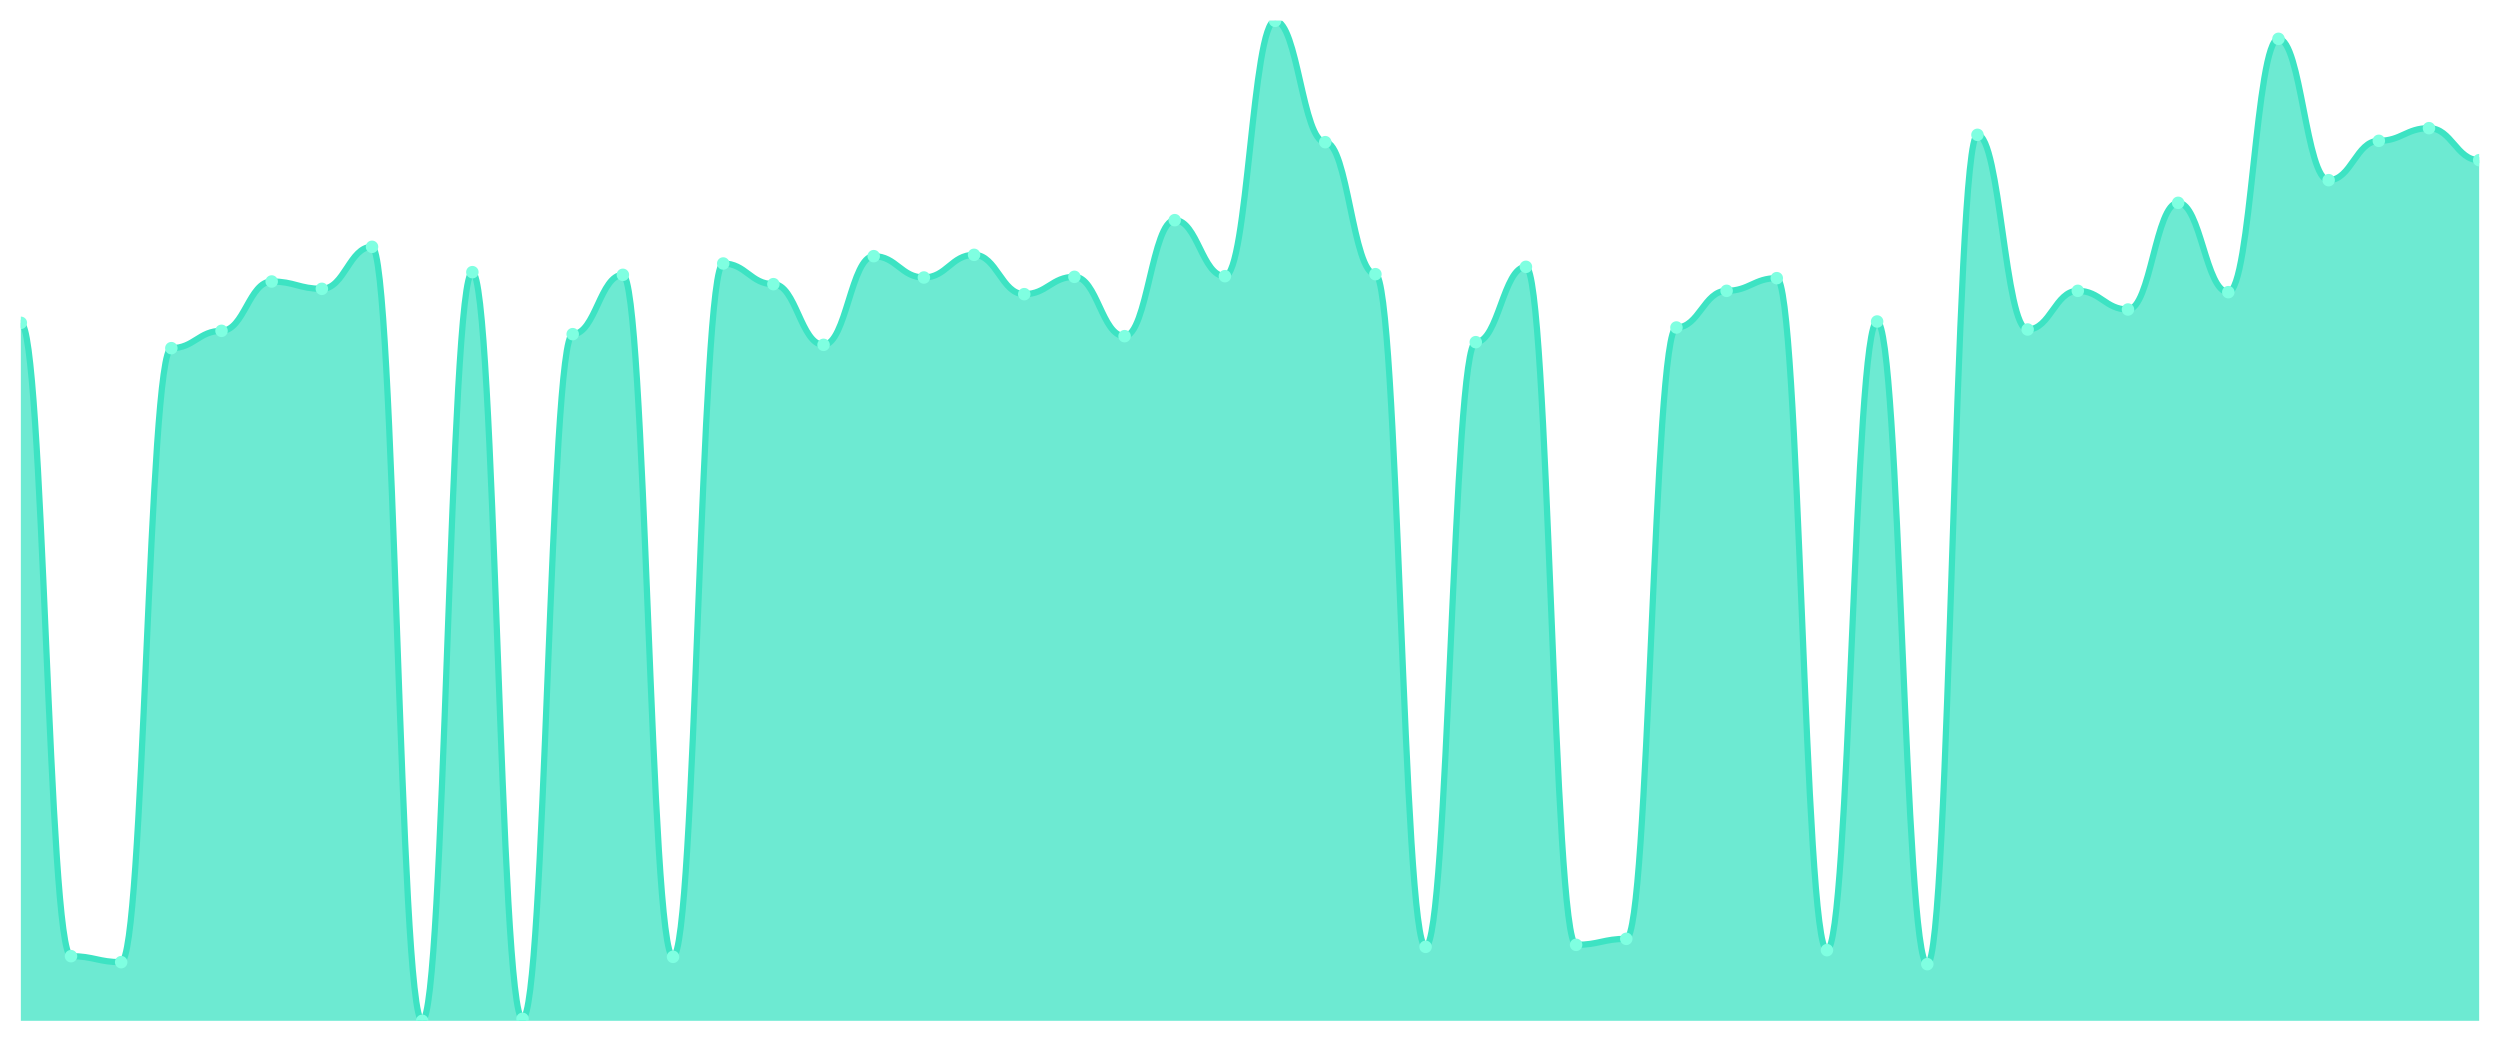
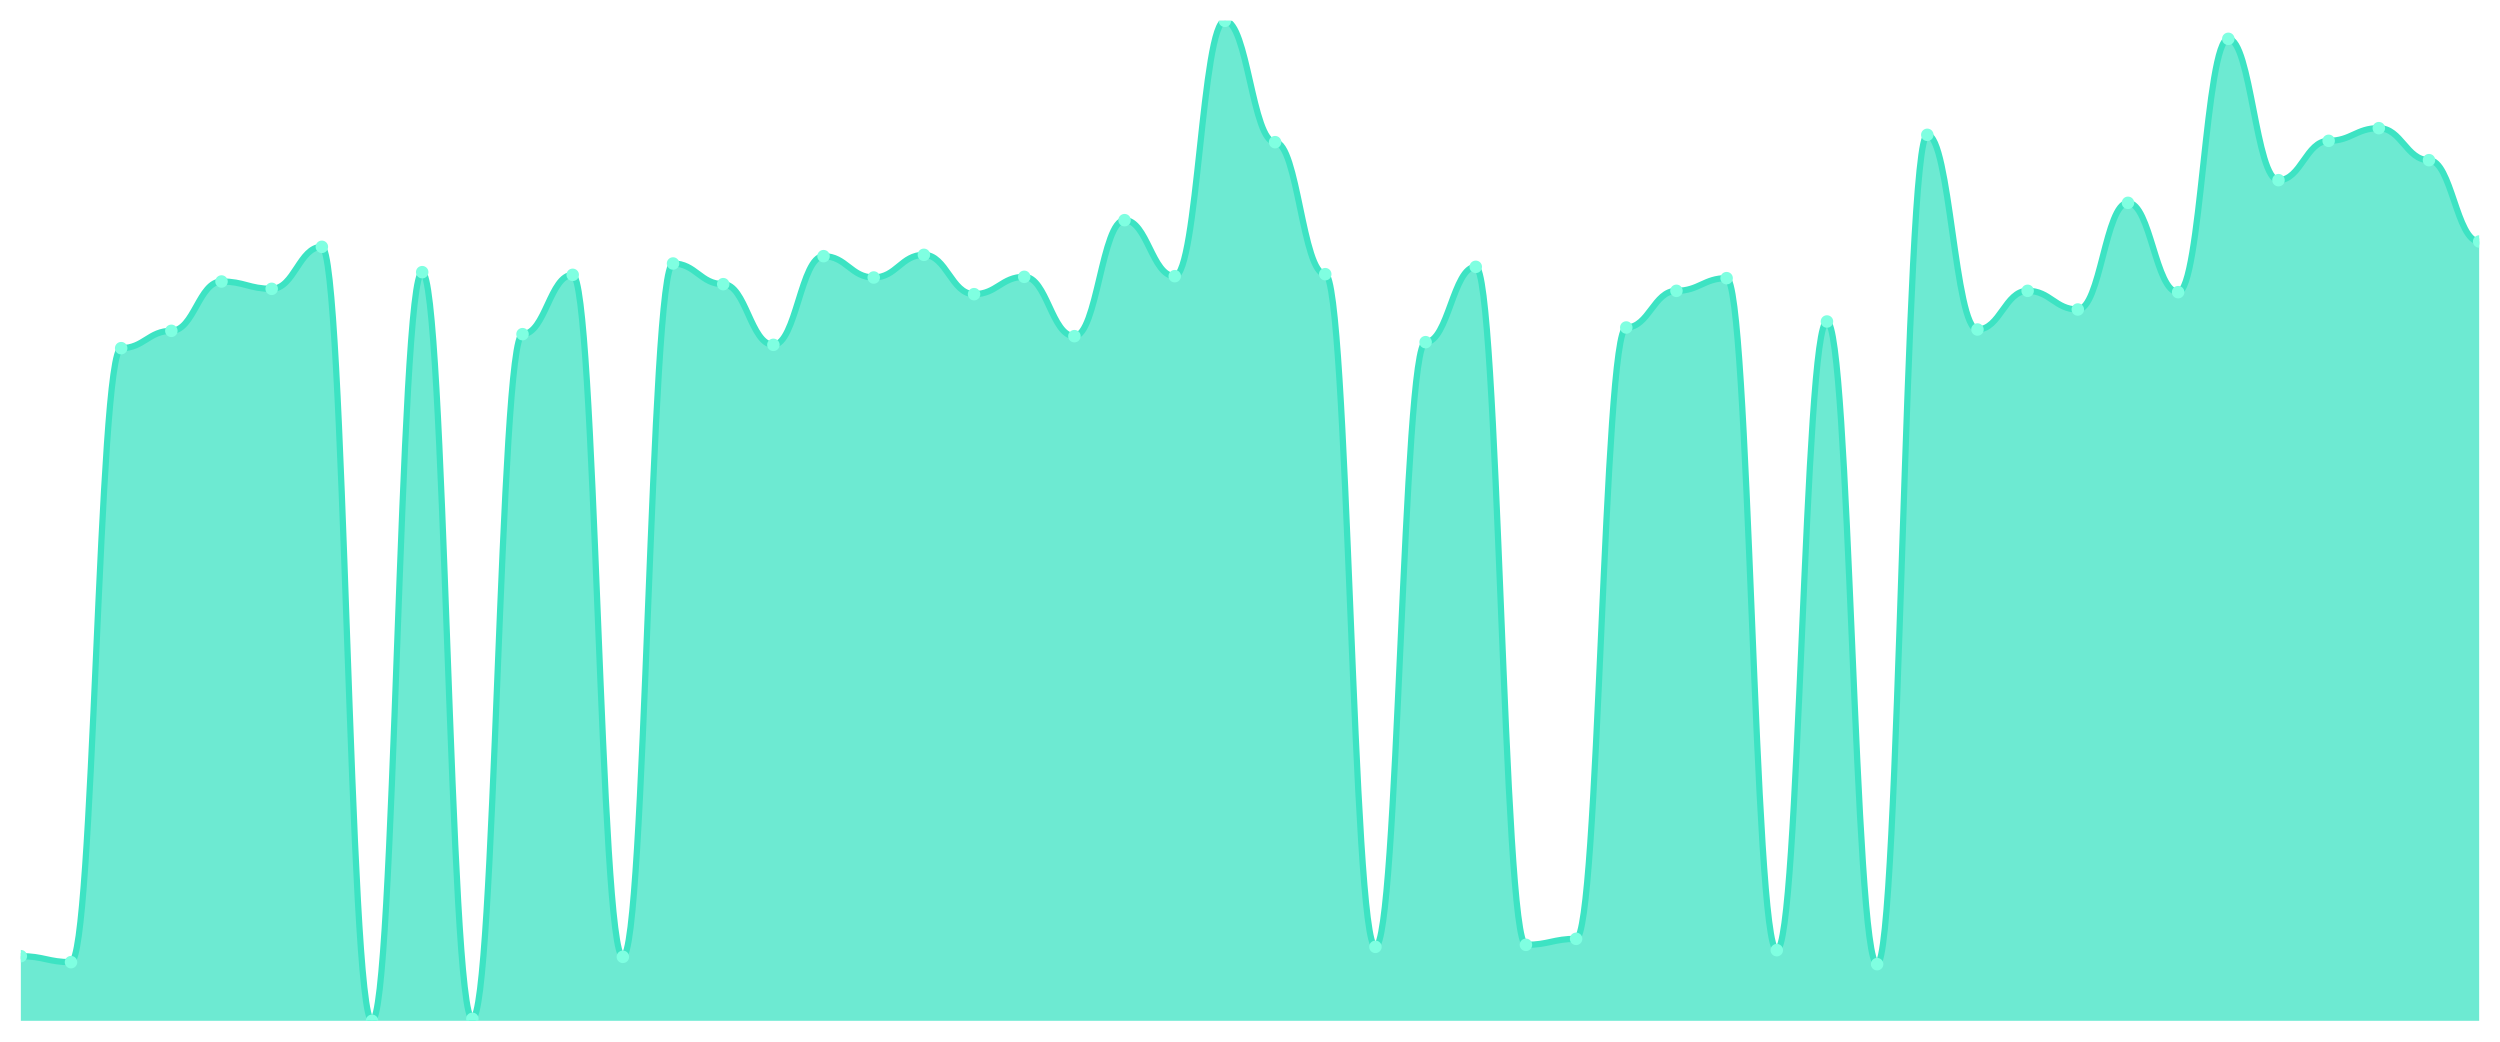
<svg xmlns="http://www.w3.org/2000/svg" viewBox="0 0 1200 500" width="1200" height="500">
  <defs>
    <clipPath id="c">
      <rect x="10" y="10" width="1180" height="480" />
    </clipPath>
  </defs>
  <rect width="1200" height="500" fill="none" />
  <g clip-path="url(#c)">
-     <path d="M 10,490 L 10,154.96 C 20.837,154.96 23.245,458.96 34.082,458.96 C 44.918,458.96 47.327,461.84 58.163,461.84 C 69,461.84 71.408,167.12 82.245,167.12 C 93.082,167.12 95.49,158.8 106.327,158.8 C 117.163,158.8 119.571,135.12 130.408,135.12 C 141.245,135.12 143.653,138.64 154.49,138.64 C 165.327,138.64 167.735,118.48 178.571,118.48 C 189.408,118.48 191.816,490 202.653,490 C 213.49,490 215.898,130.64 226.735,130.64 C 237.571,130.64 239.98,489.04 250.816,489.04 C 261.653,489.04 264.061,160.4 274.898,160.4 C 285.735,160.4 288.143,131.92 298.98,131.92 C 309.816,131.92 312.224,459.28 323.061,459.28 C 333.898,459.28 336.306,126.48 347.143,126.48 C 357.98,126.48 360.388,136.4 371.224,136.4 C 382.061,136.4 384.469,165.52 395.306,165.52 C 406.143,165.52 408.551,122.96 419.388,122.96 C 430.224,122.96 432.633,133.2 443.469,133.2 C 454.306,133.2 456.714,122.32 467.551,122.32 C 478.388,122.32 480.796,141.2 491.633,141.2 C 502.469,141.2 504.878,132.88 515.714,132.88 C 526.551,132.88 528.959,161.36 539.796,161.36 C 550.633,161.36 553.041,105.68 563.878,105.68 C 574.714,105.68 577.122,132.56 587.959,132.56 C 598.796,132.56 601.204,10 612.041,10 C 622.878,10 625.286,68.24 636.122,68.24 C 646.959,68.24 649.367,131.6 660.204,131.6 C 671.041,131.6 673.449,454.48 684.286,454.48 C 695.122,454.48 697.531,164.24 708.367,164.24 C 719.204,164.24 721.612,128.08 732.449,128.08 C 743.286,128.08 745.694,453.52 756.531,453.52 C 767.367,453.52 769.776,450.64 780.612,450.64 C 791.449,450.64 793.857,157.2 804.694,157.2 C 815.531,157.2 817.939,139.6 828.776,139.6 C 839.612,139.6 842.02,133.52 852.857,133.52 C 863.694,133.52 866.102,456.08 876.939,456.08 C 887.776,456.08 890.184,154.32 901.02,154.32 C 911.857,154.32 914.265,462.8 925.102,462.8 C 935.939,462.8 938.347,64.72 949.184,64.72 C 960.02,64.72 962.429,158.16 973.265,158.16 C 984.102,158.16 986.51,139.6 997.347,139.6 C 1008.184,139.6 1010.592,148.56 1021.429,148.56 C 1032.265,148.56 1034.673,97.36 1045.51,97.36 C 1056.347,97.36 1058.755,140.24 1069.592,140.24 C 1080.429,140.24 1082.837,18.64 1093.673,18.64 C 1104.51,18.64 1106.918,86.48 1117.755,86.48 C 1128.592,86.48 1131,67.6 1141.837,67.6 C 1152.673,67.6 1155.082,61.52 1165.918,61.52 C 1176.755,61.52 1179.163,76.88 1190,76.88 L 1190,490 Z" fill="rgba(61,227,195,0.75)" />
-     <path d="M 10,154.96 C 20.837,154.96 23.245,458.96 34.082,458.96 C 44.918,458.96 47.327,461.84 58.163,461.84 C 69,461.84 71.408,167.12 82.245,167.12 C 93.082,167.12 95.49,158.8 106.327,158.8 C 117.163,158.8 119.571,135.12 130.408,135.12 C 141.245,135.12 143.653,138.64 154.49,138.64 C 165.327,138.64 167.735,118.48 178.571,118.48 C 189.408,118.48 191.816,490 202.653,490 C 213.49,490 215.898,130.64 226.735,130.64 C 237.571,130.64 239.98,489.04 250.816,489.04 C 261.653,489.04 264.061,160.4 274.898,160.4 C 285.735,160.4 288.143,131.92 298.98,131.92 C 309.816,131.92 312.224,459.28 323.061,459.28 C 333.898,459.28 336.306,126.48 347.143,126.48 C 357.98,126.48 360.388,136.4 371.224,136.4 C 382.061,136.4 384.469,165.52 395.306,165.52 C 406.143,165.52 408.551,122.96 419.388,122.96 C 430.224,122.96 432.633,133.2 443.469,133.2 C 454.306,133.2 456.714,122.32 467.551,122.32 C 478.388,122.32 480.796,141.2 491.633,141.2 C 502.469,141.2 504.878,132.88 515.714,132.88 C 526.551,132.88 528.959,161.36 539.796,161.36 C 550.633,161.36 553.041,105.68 563.878,105.68 C 574.714,105.68 577.122,132.56 587.959,132.56 C 598.796,132.56 601.204,10 612.041,10 C 622.878,10 625.286,68.24 636.122,68.24 C 646.959,68.24 649.367,131.6 660.204,131.6 C 671.041,131.6 673.449,454.48 684.286,454.48 C 695.122,454.48 697.531,164.24 708.367,164.24 C 719.204,164.24 721.612,128.08 732.449,128.08 C 743.286,128.08 745.694,453.52 756.531,453.52 C 767.367,453.52 769.776,450.64 780.612,450.64 C 791.449,450.64 793.857,157.2 804.694,157.2 C 815.531,157.2 817.939,139.6 828.776,139.6 C 839.612,139.6 842.02,133.52 852.857,133.52 C 863.694,133.52 866.102,456.08 876.939,456.08 C 887.776,456.08 890.184,154.32 901.02,154.32 C 911.857,154.32 914.265,462.8 925.102,462.8 C 935.939,462.8 938.347,64.72 949.184,64.72 C 960.02,64.72 962.429,158.16 973.265,158.16 C 984.102,158.16 986.51,139.6 997.347,139.6 C 1008.184,139.6 1010.592,148.56 1021.429,148.56 C 1032.265,148.56 1034.673,97.36 1045.51,97.36 C 1056.347,97.36 1058.755,140.24 1069.592,140.24 C 1080.429,140.24 1082.837,18.64 1093.673,18.64 C 1104.51,18.64 1106.918,86.48 1117.755,86.48 C 1128.592,86.48 1131,67.6 1141.837,67.6 C 1152.673,67.6 1155.082,61.52 1165.918,61.52 C 1176.755,61.52 1179.163,76.88 1190,76.88" fill="none" stroke="#3de3c3" stroke-width="3" stroke-linecap="round" stroke-linejoin="round" />
-     <circle cx="10" cy="154.96" r="3" fill="#7fffe1" />
-     <circle cx="34.082" cy="458.96" r="3" fill="#7fffe1" />
-     <circle cx="58.163" cy="461.84" r="3" fill="#7fffe1" />
-     <circle cx="82.245" cy="167.12" r="3" fill="#7fffe1" />
-     <circle cx="106.327" cy="158.8" r="3" fill="#7fffe1" />
-     <circle cx="130.408" cy="135.12" r="3" fill="#7fffe1" />
-     <circle cx="154.49" cy="138.64" r="3" fill="#7fffe1" />
-     <circle cx="178.571" cy="118.48" r="3" fill="#7fffe1" />
-     <circle cx="202.653" cy="490" r="3" fill="#7fffe1" />
-     <circle cx="226.735" cy="130.64" r="3" fill="#7fffe1" />
-     <circle cx="250.816" cy="489.04" r="3" fill="#7fffe1" />
-     <circle cx="274.898" cy="160.4" r="3" fill="#7fffe1" />
-     <circle cx="298.98" cy="131.92" r="3" fill="#7fffe1" />
-     <circle cx="323.061" cy="459.28" r="3" fill="#7fffe1" />
-     <circle cx="347.143" cy="126.48" r="3" fill="#7fffe1" />
-     <circle cx="371.224" cy="136.4" r="3" fill="#7fffe1" />
-     <circle cx="395.306" cy="165.52" r="3" fill="#7fffe1" />
-     <circle cx="419.388" cy="122.96" r="3" fill="#7fffe1" />
-     <circle cx="443.469" cy="133.2" r="3" fill="#7fffe1" />
-     <circle cx="467.551" cy="122.32" r="3" fill="#7fffe1" />
-     <circle cx="491.633" cy="141.2" r="3" fill="#7fffe1" />
-     <circle cx="515.714" cy="132.88" r="3" fill="#7fffe1" />
-     <circle cx="539.796" cy="161.36" r="3" fill="#7fffe1" />
-     <circle cx="563.878" cy="105.68" r="3" fill="#7fffe1" />
-     <circle cx="587.959" cy="132.56" r="3" fill="#7fffe1" />
-     <circle cx="612.041" cy="10" r="3" fill="#7fffe1" />
-     <circle cx="636.122" cy="68.24" r="3" fill="#7fffe1" />
-     <circle cx="660.204" cy="131.6" r="3" fill="#7fffe1" />
-     <circle cx="684.286" cy="454.48" r="3" fill="#7fffe1" />
-     <circle cx="708.367" cy="164.24" r="3" fill="#7fffe1" />
-     <circle cx="732.449" cy="128.08" r="3" fill="#7fffe1" />
-     <circle cx="756.531" cy="453.52" r="3" fill="#7fffe1" />
-     <circle cx="780.612" cy="450.64" r="3" fill="#7fffe1" />
-     <circle cx="804.694" cy="157.2" r="3" fill="#7fffe1" />
-     <circle cx="828.776" cy="139.6" r="3" fill="#7fffe1" />
-     <circle cx="852.857" cy="133.52" r="3" fill="#7fffe1" />
-     <circle cx="876.939" cy="456.08" r="3" fill="#7fffe1" />
-     <circle cx="901.02" cy="154.32" r="3" fill="#7fffe1" />
-     <circle cx="925.102" cy="462.8" r="3" fill="#7fffe1" />
-     <circle cx="949.184" cy="64.72" r="3" fill="#7fffe1" />
-     <circle cx="973.265" cy="158.16" r="3" fill="#7fffe1" />
-     <circle cx="997.347" cy="139.6" r="3" fill="#7fffe1" />
-     <circle cx="1021.429" cy="148.56" r="3" fill="#7fffe1" />
-     <circle cx="1045.51" cy="97.36" r="3" fill="#7fffe1" />
-     <circle cx="1069.592" cy="140.24" r="3" fill="#7fffe1" />
-     <circle cx="1093.673" cy="18.64" r="3" fill="#7fffe1" />
-     <circle cx="1117.755" cy="86.48" r="3" fill="#7fffe1" />
-     <circle cx="1141.837" cy="67.6" r="3" fill="#7fffe1" />
-     <circle cx="1165.918" cy="61.52" r="3" fill="#7fffe1" />
-     <circle cx="1190" cy="76.88" r="3" fill="#7fffe1" />
+     <path d="M 10,490 L 10,458.96 C 20.837,458.96 23.245,461.84 34.082,461.84 C 44.918,461.84 47.327,167.12 58.163,167.12 C 69,167.12 71.408,158.8 82.245,158.8 C 93.082,158.8 95.49,135.12 106.327,135.12 C 117.163,135.12 119.571,138.64 130.408,138.64 C 141.245,138.64 143.653,118.48 154.49,118.48 C 165.327,118.48 167.735,490 178.571,490 C 189.408,490 191.816,130.64 202.653,130.64 C 213.49,130.64 215.898,489.04 226.735,489.04 C 237.571,489.04 239.98,160.4 250.816,160.4 C 261.653,160.4 264.061,131.92 274.898,131.92 C 285.735,131.92 288.143,459.28 298.98,459.28 C 309.816,459.28 312.224,126.48 323.061,126.48 C 333.898,126.48 336.306,136.4 347.143,136.4 C 357.98,136.4 360.388,165.52 371.224,165.52 C 382.061,165.52 384.469,122.96 395.306,122.96 C 406.143,122.96 408.551,133.2 419.388,133.2 C 430.224,133.2 432.633,122.32 443.469,122.32 C 454.306,122.32 456.714,141.2 467.551,141.2 C 478.388,141.2 480.796,132.88 491.633,132.88 C 502.469,132.88 504.878,161.36 515.714,161.36 C 526.551,161.36 528.959,105.68 539.796,105.68 C 550.633,105.68 553.041,132.56 563.878,132.56 C 574.714,132.56 577.122,10 587.959,10 C 598.796,10 601.204,68.24 612.041,68.24 C 622.878,68.24 625.286,131.6 636.122,131.6 C 646.959,131.6 649.367,454.48 660.204,454.48 C 671.041,454.48 673.449,164.24 684.286,164.24 C 695.122,164.24 697.531,128.08 708.367,128.08 C 719.204,128.08 721.612,453.52 732.449,453.52 C 743.286,453.52 745.694,450.64 756.531,450.64 C 767.367,450.64 769.776,157.2 780.612,157.2 C 791.449,157.2 793.857,139.6 804.694,139.6 C 815.531,139.6 817.939,133.52 828.776,133.52 C 839.612,133.52 842.02,456.08 852.857,456.08 C 863.694,456.08 866.102,154.32 876.939,154.32 C 887.776,154.32 890.184,462.8 901.02,462.8 C 911.857,462.8 914.265,64.72 925.102,64.72 C 935.939,64.72 938.347,158.16 949.184,158.16 C 960.02,158.16 962.429,139.6 973.265,139.6 C 984.102,139.6 986.51,148.56 997.347,148.56 C 1008.184,148.56 1010.592,97.36 1021.429,97.36 C 1032.265,97.36 1034.673,140.24 1045.51,140.24 C 1056.347,140.24 1058.755,18.64 1069.592,18.64 C 1080.429,18.64 1082.837,86.48 1093.673,86.48 C 1104.51,86.48 1106.918,67.6 1117.755,67.6 C 1128.592,67.6 1131,61.52 1141.837,61.52 C 1152.673,61.52 1155.082,76.88 1165.918,76.88 C 1176.755,76.88 1179.163,115.92 1190,115.92 L 1190,490 Z" fill="rgba(61,227,195,0.75)" />
+     <path d="M 10,458.96 C 20.837,458.96 23.245,461.84 34.082,461.84 C 44.918,461.84 47.327,167.12 58.163,167.12 C 69,167.12 71.408,158.8 82.245,158.8 C 93.082,158.8 95.49,135.12 106.327,135.12 C 117.163,135.12 119.571,138.64 130.408,138.64 C 141.245,138.64 143.653,118.48 154.49,118.48 C 165.327,118.48 167.735,490 178.571,490 C 189.408,490 191.816,130.64 202.653,130.64 C 213.49,130.64 215.898,489.04 226.735,489.04 C 237.571,489.04 239.98,160.4 250.816,160.4 C 261.653,160.4 264.061,131.92 274.898,131.92 C 285.735,131.92 288.143,459.28 298.98,459.28 C 309.816,459.28 312.224,126.48 323.061,126.48 C 333.898,126.48 336.306,136.4 347.143,136.4 C 357.98,136.4 360.388,165.52 371.224,165.52 C 382.061,165.52 384.469,122.96 395.306,122.96 C 406.143,122.96 408.551,133.2 419.388,133.2 C 430.224,133.2 432.633,122.32 443.469,122.32 C 454.306,122.32 456.714,141.2 467.551,141.2 C 478.388,141.2 480.796,132.88 491.633,132.88 C 502.469,132.88 504.878,161.36 515.714,161.36 C 526.551,161.36 528.959,105.68 539.796,105.68 C 550.633,105.68 553.041,132.56 563.878,132.56 C 574.714,132.56 577.122,10 587.959,10 C 598.796,10 601.204,68.24 612.041,68.24 C 622.878,68.24 625.286,131.6 636.122,131.6 C 646.959,131.6 649.367,454.48 660.204,454.48 C 671.041,454.48 673.449,164.24 684.286,164.24 C 695.122,164.24 697.531,128.08 708.367,128.08 C 719.204,128.08 721.612,453.52 732.449,453.52 C 743.286,453.52 745.694,450.64 756.531,450.64 C 767.367,450.64 769.776,157.2 780.612,157.2 C 791.449,157.2 793.857,139.6 804.694,139.6 C 815.531,139.6 817.939,133.52 828.776,133.52 C 839.612,133.52 842.02,456.08 852.857,456.08 C 863.694,456.08 866.102,154.32 876.939,154.32 C 887.776,154.32 890.184,462.8 901.02,462.8 C 911.857,462.8 914.265,64.72 925.102,64.72 C 935.939,64.72 938.347,158.16 949.184,158.16 C 960.02,158.16 962.429,139.6 973.265,139.6 C 984.102,139.6 986.51,148.56 997.347,148.56 C 1008.184,148.56 1010.592,97.36 1021.429,97.36 C 1032.265,97.36 1034.673,140.24 1045.51,140.24 C 1056.347,140.24 1058.755,18.64 1069.592,18.64 C 1080.429,18.64 1082.837,86.48 1093.673,86.48 C 1104.51,86.48 1106.918,67.6 1117.755,67.6 C 1128.592,67.6 1131,61.52 1141.837,61.52 C 1152.673,61.52 1155.082,76.88 1165.918,76.88 C 1176.755,76.88 1179.163,115.92 1190,115.92" fill="none" stroke="#3de3c3" stroke-width="3" stroke-linecap="round" stroke-linejoin="round" />
+     <circle cx="10" cy="458.96" r="3" fill="#7fffe1" />
+     <circle cx="34.082" cy="461.84" r="3" fill="#7fffe1" />
+     <circle cx="58.163" cy="167.12" r="3" fill="#7fffe1" />
+     <circle cx="82.245" cy="158.8" r="3" fill="#7fffe1" />
+     <circle cx="106.327" cy="135.12" r="3" fill="#7fffe1" />
+     <circle cx="130.408" cy="138.64" r="3" fill="#7fffe1" />
+     <circle cx="154.49" cy="118.48" r="3" fill="#7fffe1" />
+     <circle cx="178.571" cy="490" r="3" fill="#7fffe1" />
+     <circle cx="202.653" cy="130.64" r="3" fill="#7fffe1" />
+     <circle cx="226.735" cy="489.04" r="3" fill="#7fffe1" />
+     <circle cx="250.816" cy="160.4" r="3" fill="#7fffe1" />
+     <circle cx="274.898" cy="131.92" r="3" fill="#7fffe1" />
+     <circle cx="298.98" cy="459.28" r="3" fill="#7fffe1" />
+     <circle cx="323.061" cy="126.48" r="3" fill="#7fffe1" />
+     <circle cx="347.143" cy="136.4" r="3" fill="#7fffe1" />
+     <circle cx="371.224" cy="165.52" r="3" fill="#7fffe1" />
+     <circle cx="395.306" cy="122.96" r="3" fill="#7fffe1" />
+     <circle cx="419.388" cy="133.2" r="3" fill="#7fffe1" />
+     <circle cx="443.469" cy="122.32" r="3" fill="#7fffe1" />
+     <circle cx="467.551" cy="141.2" r="3" fill="#7fffe1" />
+     <circle cx="491.633" cy="132.88" r="3" fill="#7fffe1" />
+     <circle cx="515.714" cy="161.36" r="3" fill="#7fffe1" />
+     <circle cx="539.796" cy="105.68" r="3" fill="#7fffe1" />
+     <circle cx="563.878" cy="132.56" r="3" fill="#7fffe1" />
+     <circle cx="587.959" cy="10" r="3" fill="#7fffe1" />
+     <circle cx="612.041" cy="68.24" r="3" fill="#7fffe1" />
+     <circle cx="636.122" cy="131.6" r="3" fill="#7fffe1" />
+     <circle cx="660.204" cy="454.48" r="3" fill="#7fffe1" />
+     <circle cx="684.286" cy="164.24" r="3" fill="#7fffe1" />
+     <circle cx="708.367" cy="128.08" r="3" fill="#7fffe1" />
+     <circle cx="732.449" cy="453.52" r="3" fill="#7fffe1" />
+     <circle cx="756.531" cy="450.64" r="3" fill="#7fffe1" />
+     <circle cx="780.612" cy="157.2" r="3" fill="#7fffe1" />
+     <circle cx="804.694" cy="139.6" r="3" fill="#7fffe1" />
+     <circle cx="828.776" cy="133.52" r="3" fill="#7fffe1" />
+     <circle cx="852.857" cy="456.08" r="3" fill="#7fffe1" />
+     <circle cx="876.939" cy="154.32" r="3" fill="#7fffe1" />
+     <circle cx="901.02" cy="462.8" r="3" fill="#7fffe1" />
+     <circle cx="925.102" cy="64.72" r="3" fill="#7fffe1" />
+     <circle cx="949.184" cy="158.16" r="3" fill="#7fffe1" />
+     <circle cx="973.265" cy="139.6" r="3" fill="#7fffe1" />
+     <circle cx="997.347" cy="148.56" r="3" fill="#7fffe1" />
+     <circle cx="1021.429" cy="97.36" r="3" fill="#7fffe1" />
+     <circle cx="1045.51" cy="140.24" r="3" fill="#7fffe1" />
+     <circle cx="1069.592" cy="18.64" r="3" fill="#7fffe1" />
+     <circle cx="1093.673" cy="86.48" r="3" fill="#7fffe1" />
+     <circle cx="1117.755" cy="67.6" r="3" fill="#7fffe1" />
+     <circle cx="1141.837" cy="61.52" r="3" fill="#7fffe1" />
+     <circle cx="1165.918" cy="76.88" r="3" fill="#7fffe1" />
+     <circle cx="1190" cy="115.92" r="3" fill="#7fffe1" />
  </g>
</svg>
